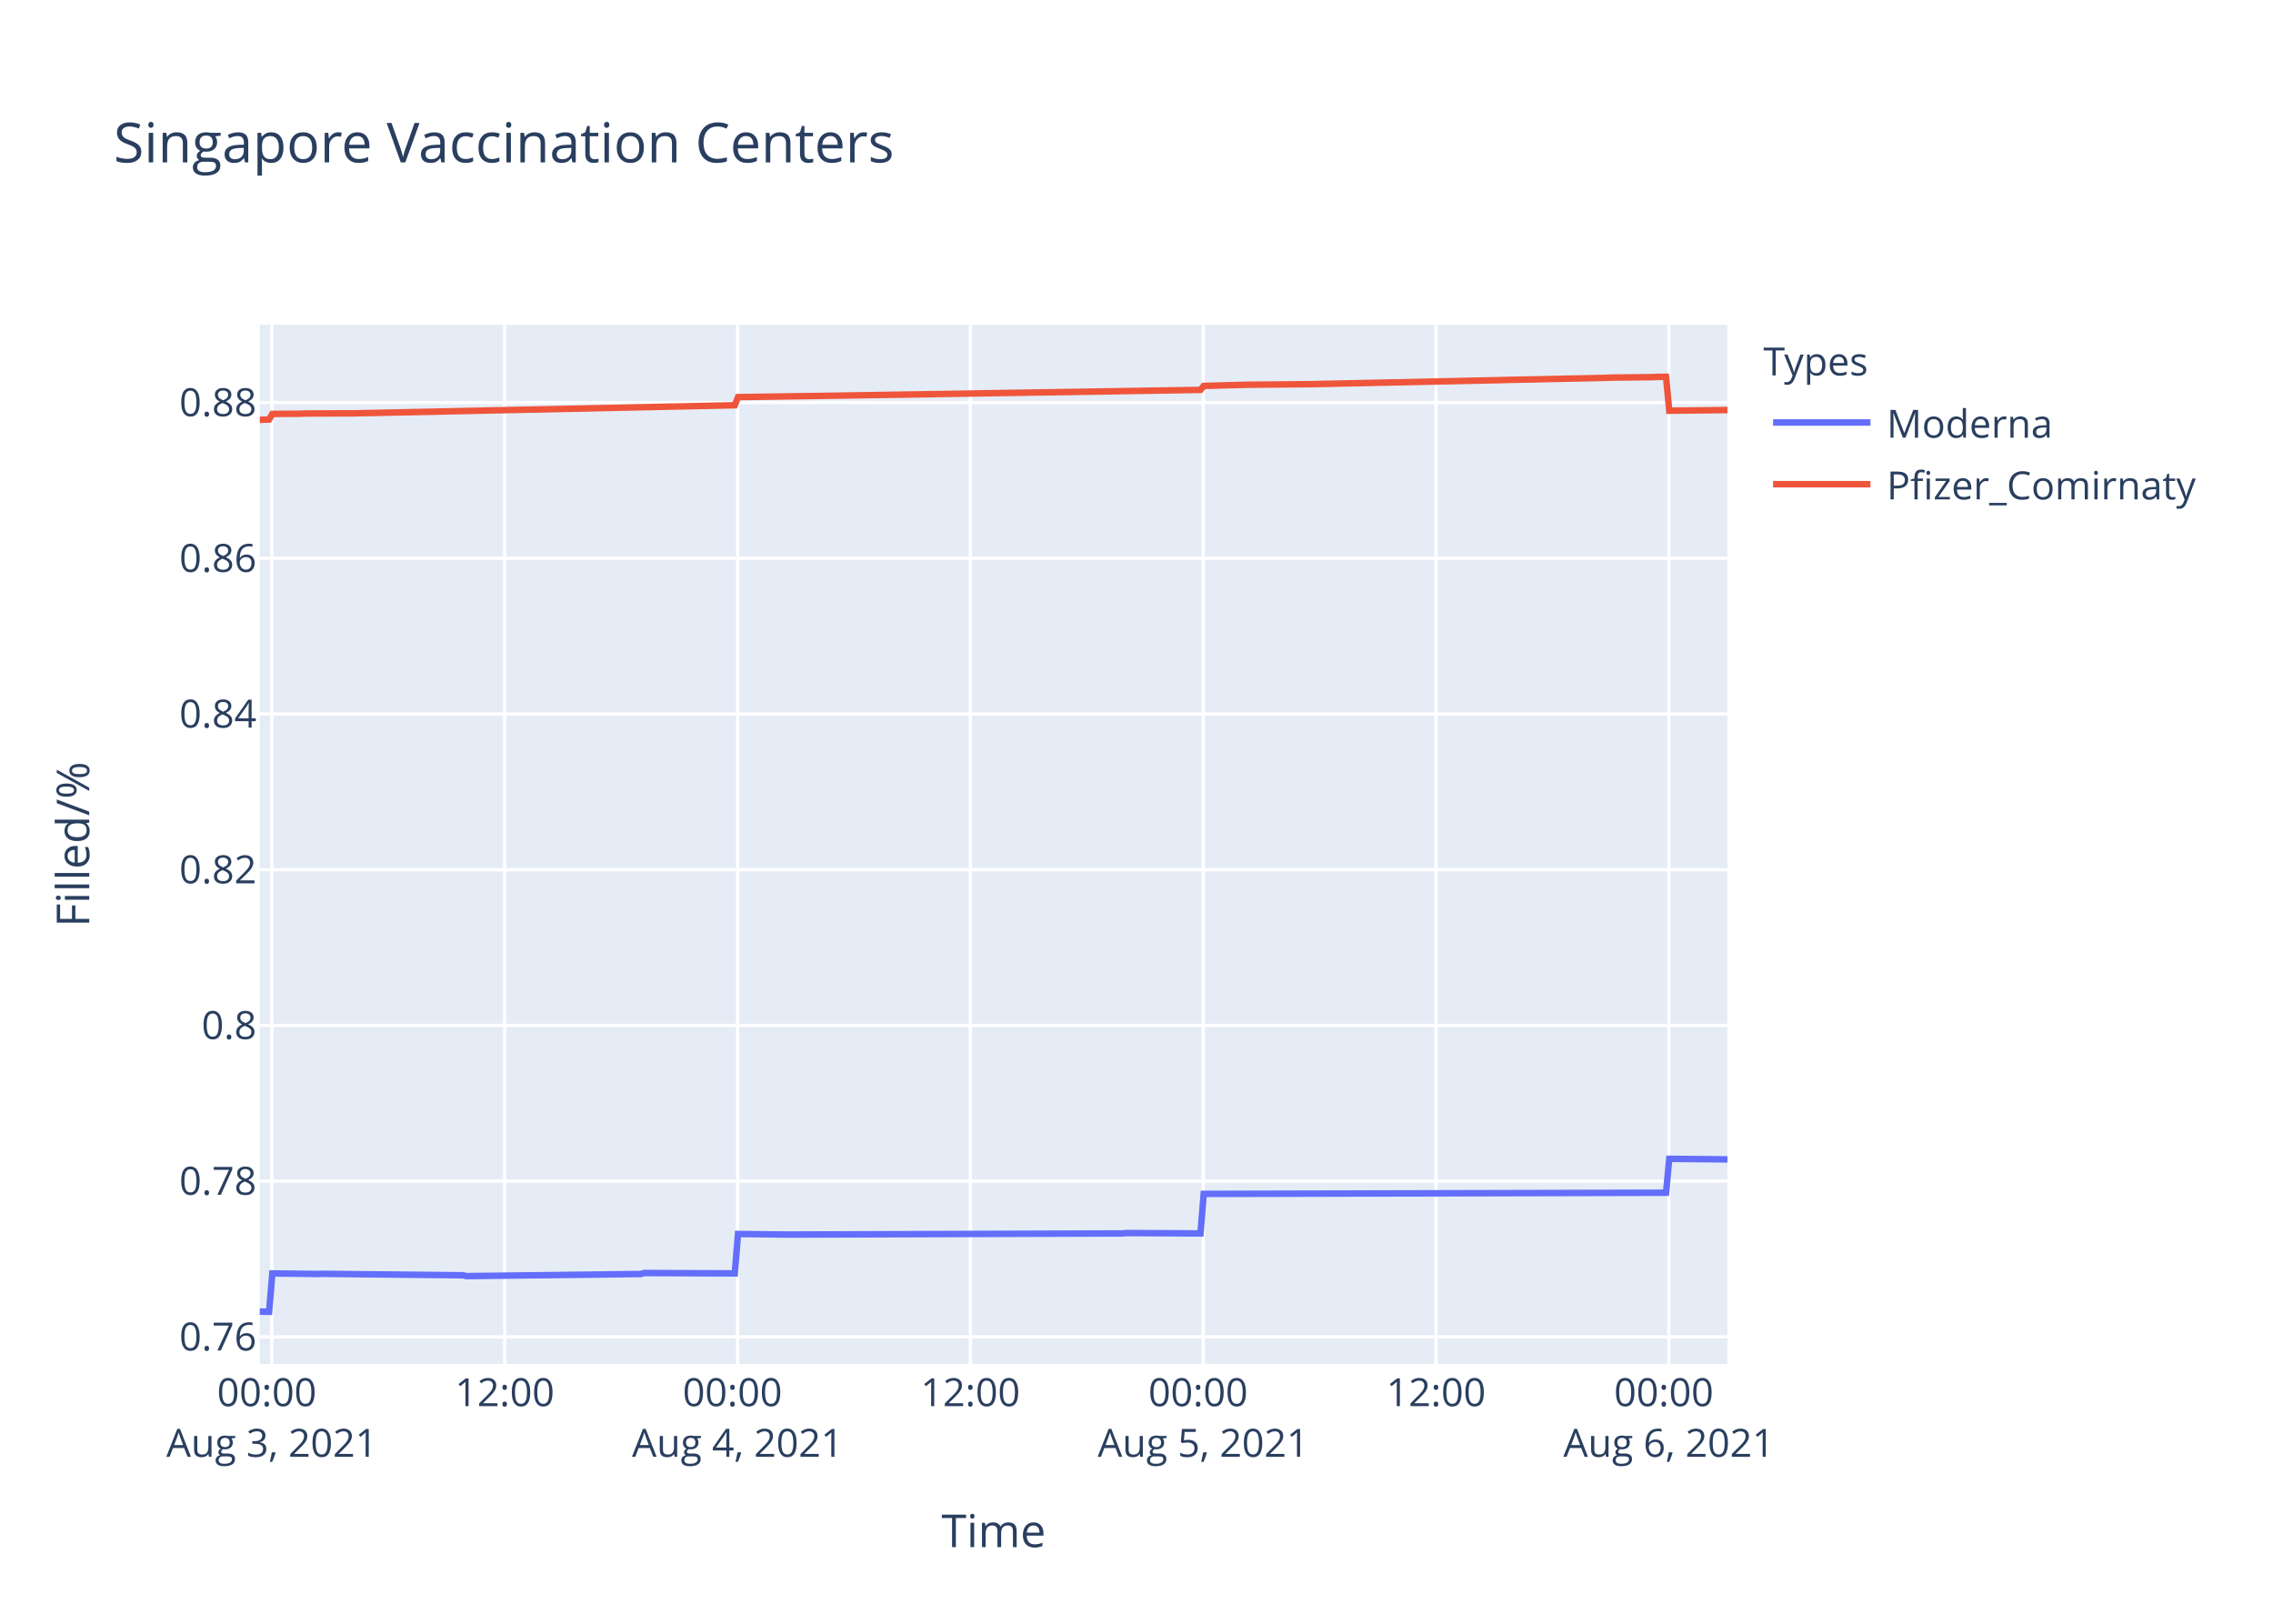
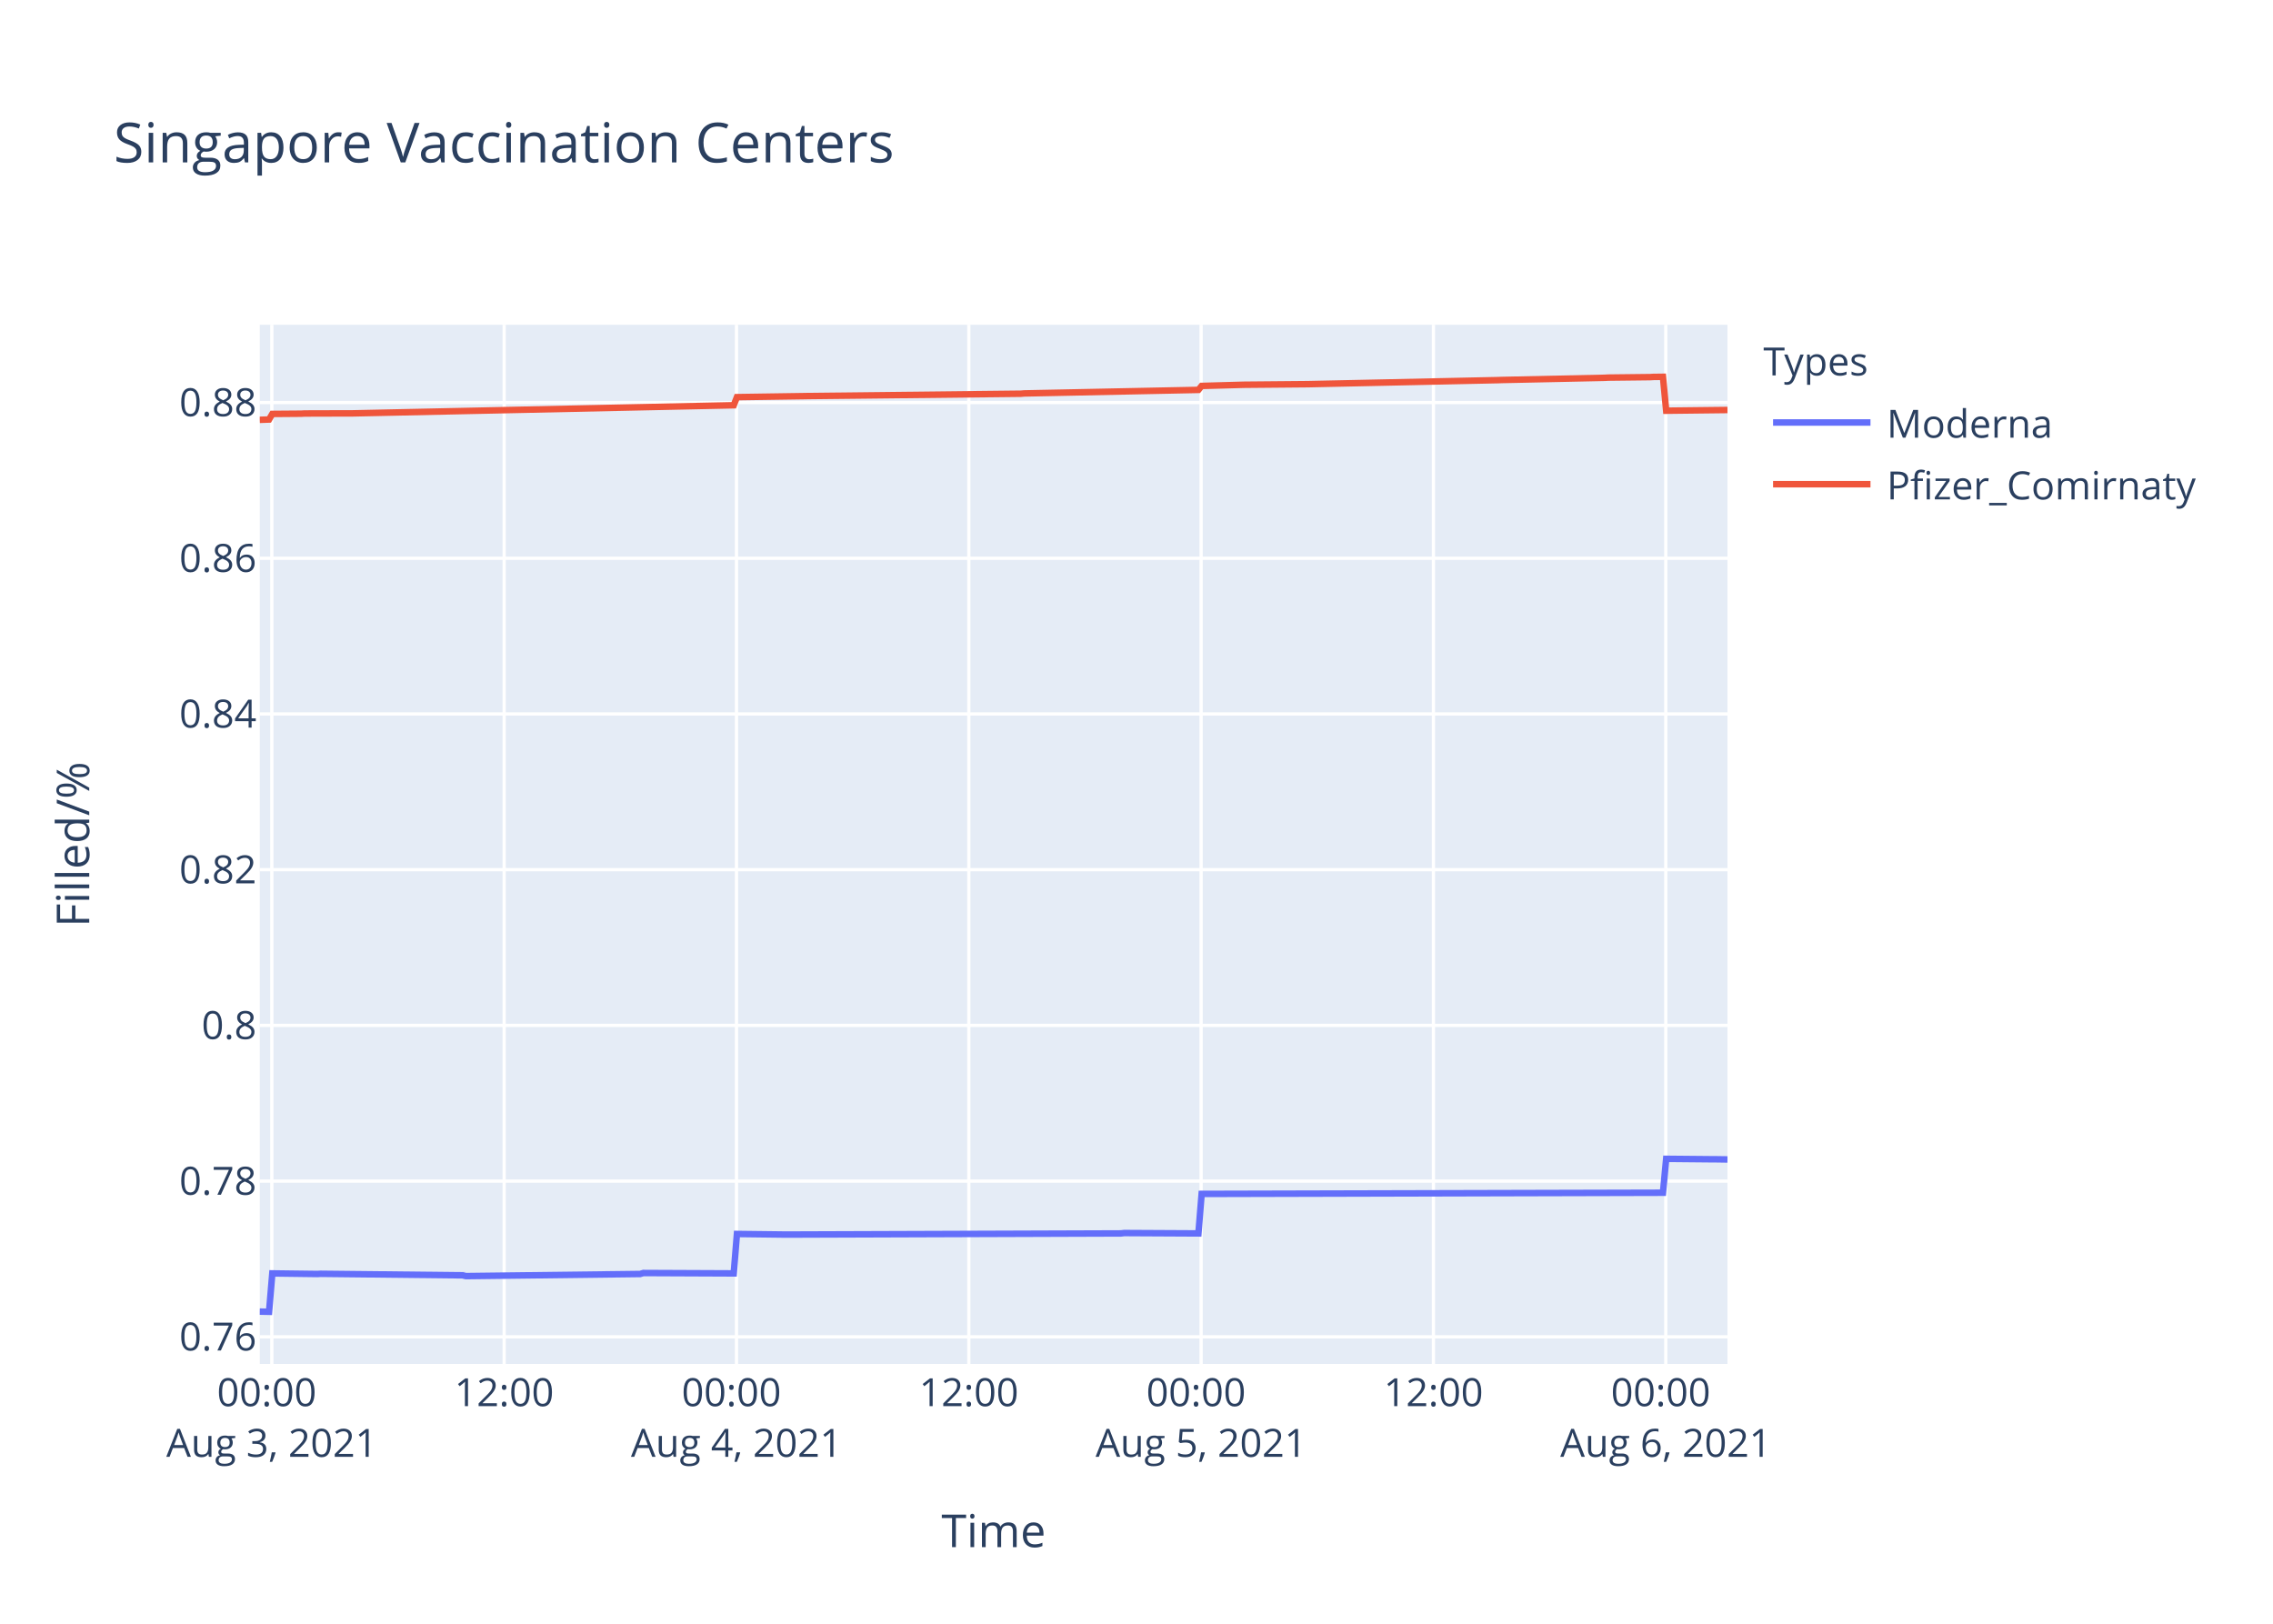
<svg xmlns="http://www.w3.org/2000/svg" class="main-svg" width="700" height="500" style="" viewBox="0 0 700 500">
  <rect x="0" y="0" width="700" height="500" style="fill: rgb(255, 255, 255); fill-opacity: 1;" />
-   <defs id="defs-6648b2">
+   <defs id="defs-7572a6">
    <g class="clips">
-       <clipPath id="clip6648b2xyplot" class="plotclip">
+       <clipPath id="clip7572a6xyplot" class="plotclip">
        <rect width="452" height="320" />
      </clipPath>
-       <clipPath class="axesclip" id="clip6648b2x">
+       <clipPath class="axesclip" id="clip7572a6x">
        <rect x="80" y="0" width="452" height="500" />
      </clipPath>
-       <clipPath class="axesclip" id="clip6648b2y">
+       <clipPath class="axesclip" id="clip7572a6y">
        <rect x="0" y="100" width="700" height="320" />
      </clipPath>
-       <clipPath class="axesclip" id="clip6648b2xy">
+       <clipPath class="axesclip" id="clip7572a6xy">
        <rect x="80" y="100" width="452" height="320" />
      </clipPath>
    </g>
    <g class="gradients" />
  </defs>
  <g class="bglayer">
    <rect class="bg" x="80" y="100" width="452" height="320" style="fill: rgb(229, 236, 246); fill-opacity: 1; stroke-width: 0;" />
  </g>
  <g class="layer-below">
    <g class="imagelayer" />
    <g class="shapelayer" />
  </g>
  <g class="cartesianlayer">
    <g class="subplot xy">
      <g class="layer-subplot">
        <g class="shapelayer" />
        <g class="imagelayer" />
      </g>
      <g class="gridlayer">
        <g class="x">
-           <path class="xgrid crisp" transform="translate(83.72,0)" d="M0,100v320" style="stroke: rgb(255, 255, 255); stroke-opacity: 1; stroke-width: 1px;" />
-           <path class="xgrid crisp" transform="translate(155.43,0)" d="M0,100v320" style="stroke: rgb(255, 255, 255); stroke-opacity: 1; stroke-width: 1px;" />
-           <path class="xgrid crisp" transform="translate(227.13,0)" d="M0,100v320" style="stroke: rgb(255, 255, 255); stroke-opacity: 1; stroke-width: 1px;" />
-           <path class="xgrid crisp" transform="translate(298.84,0)" d="M0,100v320" style="stroke: rgb(255, 255, 255); stroke-opacity: 1; stroke-width: 1px;" />
-           <path class="xgrid crisp" transform="translate(370.54,0)" d="M0,100v320" style="stroke: rgb(255, 255, 255); stroke-opacity: 1; stroke-width: 1px;" />
-           <path class="xgrid crisp" transform="translate(442.24,0)" d="M0,100v320" style="stroke: rgb(255, 255, 255); stroke-opacity: 1; stroke-width: 1px;" />
-           <path class="xgrid crisp" transform="translate(513.95,0)" d="M0,100v320" style="stroke: rgb(255, 255, 255); stroke-opacity: 1; stroke-width: 1px;" />
+           <path class="xgrid crisp" transform="translate(83.71,0)" d="M0,100v320" style="stroke: rgb(255, 255, 255); stroke-opacity: 1; stroke-width: 1px;" />
+           <path class="xgrid crisp" transform="translate(155.26,0)" d="M0,100v320" style="stroke: rgb(255, 255, 255); stroke-opacity: 1; stroke-width: 1px;" />
+           <path class="xgrid crisp" transform="translate(226.81,0)" d="M0,100v320" style="stroke: rgb(255, 255, 255); stroke-opacity: 1; stroke-width: 1px;" />
+           <path class="xgrid crisp" transform="translate(298.36,0)" d="M0,100v320" style="stroke: rgb(255, 255, 255); stroke-opacity: 1; stroke-width: 1px;" />
+           <path class="xgrid crisp" transform="translate(369.9,0)" d="M0,100v320" style="stroke: rgb(255, 255, 255); stroke-opacity: 1; stroke-width: 1px;" />
+           <path class="xgrid crisp" transform="translate(441.45,0)" d="M0,100v320" style="stroke: rgb(255, 255, 255); stroke-opacity: 1; stroke-width: 1px;" />
+           <path class="xgrid crisp" transform="translate(513,0)" d="M0,100v320" style="stroke: rgb(255, 255, 255); stroke-opacity: 1; stroke-width: 1px;" />
        </g>
        <g class="y">
          <path class="ygrid crisp" transform="translate(0,411.65)" d="M80,0h452" style="stroke: rgb(255, 255, 255); stroke-opacity: 1; stroke-width: 1px;" />
          <path class="ygrid crisp" transform="translate(0,363.7)" d="M80,0h452" style="stroke: rgb(255, 255, 255); stroke-opacity: 1; stroke-width: 1px;" />
          <path class="ygrid crisp" transform="translate(0,315.75)" d="M80,0h452" style="stroke: rgb(255, 255, 255); stroke-opacity: 1; stroke-width: 1px;" />
          <path class="ygrid crisp" transform="translate(0,267.8)" d="M80,0h452" style="stroke: rgb(255, 255, 255); stroke-opacity: 1; stroke-width: 1px;" />
          <path class="ygrid crisp" transform="translate(0,219.85)" d="M80,0h452" style="stroke: rgb(255, 255, 255); stroke-opacity: 1; stroke-width: 1px;" />
          <path class="ygrid crisp" transform="translate(0,171.91)" d="M80,0h452" style="stroke: rgb(255, 255, 255); stroke-opacity: 1; stroke-width: 1px;" />
          <path class="ygrid crisp" transform="translate(0,123.96)" d="M80,0h452" style="stroke: rgb(255, 255, 255); stroke-opacity: 1; stroke-width: 1px;" />
        </g>
      </g>
      <g class="zerolinelayer" />
      <path class="xlines-below" />
      <path class="ylines-below" />
      <g class="overlines-below" />
      <g class="xaxislayer-below" />
      <g class="yaxislayer-below" />
      <g class="overaxes-below" />
-       <g class="plot" transform="translate(80,100)" clip-path="url('#clip6648b2xyplot')">
+       <g class="plot" transform="translate(80,100)" clip-path="url('#clip7572a6xyplot')">
        <g class="scatterlayer mlayer">
-           <g class="trace scatter trace7c0e04" style="stroke-miterlimit: 2; opacity: 1;">
+           <g class="trace scatter trace77fe4c" style="stroke-miterlimit: 2; opacity: 1;">
            <g class="fills" />
            <g class="errorbars" />
            <g class="lines">
-               <path class="js-line" d="M0,303.88L2.87,303.94L3.87,292.12L17.81,292.3L18.8,292.24L62.63,292.71L63.62,292.95L117.4,292.3L118.39,292L146.28,292.12L147.28,279.98L162.21,280.16L163.21,280.16L265.8,279.81L266.8,279.69L289.7,279.81L290.7,267.64L433.08,267.28L434.07,256.84L448.01,256.97L449.01,256.97L452,257.03" style="vector-effect: non-scaling-stroke; fill: none; stroke: rgb(99, 110, 250); stroke-opacity: 1; stroke-width: 2px; opacity: 1;" />
+               <path class="js-line" d="M0,303.88L2.86,303.94L3.86,292.12L17.77,292.3L18.76,292.24L62.49,292.71L63.48,292.95L117.14,292.3L118.13,292L145.96,292.12L146.95,279.98L161.85,280.16L162.85,280.16L265.22,279.81L266.21,279.69L289.07,279.81L290.06,267.64L432.13,267.28L433.12,256.84L447.03,256.97L448.02,256.97L452,257.03" style="vector-effect: non-scaling-stroke; fill: none; stroke: rgb(99, 110, 250); stroke-opacity: 1; stroke-width: 2px; opacity: 1;" />
            </g>
            <g class="points" />
            <g class="text" />
          </g>
-           <g class="trace scatter trace0f48d4" style="stroke-miterlimit: 2; opacity: 1;">
+           <g class="trace scatter tracefd213f" style="stroke-miterlimit: 2; opacity: 1;">
            <g class="fills" />
            <g class="errorbars" />
            <g class="lines">
-               <path class="js-line" d="M0,29.28L2.87,29.18L3.87,27.46L12.83,27.39L13.83,27.33L27.77,27.29L28.77,27.29L146.28,24.79L147.28,22.29L167.2,21.99L168.19,21.98L289.7,20.06L290.7,18.84L303.64,18.48L304.64,18.47L322.56,18.31L323.56,18.3L382.28,17.05L383.28,17.01L415.15,16.34L416.14,16.28L429.09,16.13L430.09,16.07L433.08,16.03L434.07,26.47L452,26.26" style="vector-effect: non-scaling-stroke; fill: none; stroke: rgb(239, 85, 59); stroke-opacity: 1; stroke-width: 2px; opacity: 1;" />
+               <path class="js-line" d="M0,29.28L2.86,29.18L3.86,27.46L12.8,27.39L13.8,27.33L27.71,27.29L28.7,27.29L145.96,24.79L146.95,22.29L167.82,21.98L168.81,21.96L234.42,21.24L235.4,21.15L289.07,20.06L290.06,18.84L302.98,18.48L303.97,18.47L321.86,18.31L322.85,18.3L381.44,17.05L382.44,17.01L414.24,16.34L415.23,16.28L428.15,16.13L429.14,16.07L432.13,16.03L433.12,26.47L452,26.25" style="vector-effect: non-scaling-stroke; fill: none; stroke: rgb(239, 85, 59); stroke-opacity: 1; stroke-width: 2px; opacity: 1;" />
            </g>
            <g class="points" />
            <g class="text" />
          </g>
        </g>
      </g>
      <g class="overplot" />
      <path class="xlines-above crisp" d="M0,0" style="fill: none;" />
      <path class="ylines-above crisp" d="M0,0" style="fill: none;" />
      <g class="overlines-above" />
      <g class="xaxislayer-above">
        <g class="xtick">
-           <text text-anchor="middle" x="0" y="433" transform="translate(83.72,0)" style="font-family: 'Open Sans', verdana, arial, sans-serif; font-size: 12px; fill: rgb(42, 63, 95); fill-opacity: 1; white-space: pre;">
+           <text text-anchor="middle" x="0" y="433" transform="translate(83.71,0)" style="font-family: 'Open Sans', verdana, arial, sans-serif; font-size: 12px; fill: rgb(42, 63, 95); fill-opacity: 1; white-space: pre;">
            <tspan class="line" dy="0em" x="0" y="433">00:00</tspan>
            <tspan class="line" dy="1.3em" x="0" y="433">Aug 3, 2021</tspan>
          </text>
        </g>
        <g class="xtick">
-           <text text-anchor="middle" x="0" y="433" transform="translate(155.43,0)" style="font-family: 'Open Sans', verdana, arial, sans-serif; font-size: 12px; fill: rgb(42, 63, 95); fill-opacity: 1; white-space: pre;">12:00</text>
-         </g>
-         <g class="xtick">
-           <text text-anchor="middle" x="0" y="433" transform="translate(227.13,0)" style="font-family: 'Open Sans', verdana, arial, sans-serif; font-size: 12px; fill: rgb(42, 63, 95); fill-opacity: 1; white-space: pre;">
+           <text text-anchor="middle" x="0" y="433" transform="translate(155.26,0)" style="font-family: 'Open Sans', verdana, arial, sans-serif; font-size: 12px; fill: rgb(42, 63, 95); fill-opacity: 1; white-space: pre;">12:00</text>
+         </g>
+         <g class="xtick">
+           <text text-anchor="middle" x="0" y="433" transform="translate(226.81,0)" style="font-family: 'Open Sans', verdana, arial, sans-serif; font-size: 12px; fill: rgb(42, 63, 95); fill-opacity: 1; white-space: pre;">
            <tspan class="line" dy="0em" x="0" y="433">00:00</tspan>
            <tspan class="line" dy="1.3em" x="0" y="433">Aug 4, 2021</tspan>
          </text>
        </g>
        <g class="xtick">
-           <text text-anchor="middle" x="0" y="433" transform="translate(298.84,0)" style="font-family: 'Open Sans', verdana, arial, sans-serif; font-size: 12px; fill: rgb(42, 63, 95); fill-opacity: 1; white-space: pre;">12:00</text>
-         </g>
-         <g class="xtick">
-           <text text-anchor="middle" x="0" y="433" transform="translate(370.54,0)" style="font-family: 'Open Sans', verdana, arial, sans-serif; font-size: 12px; fill: rgb(42, 63, 95); fill-opacity: 1; white-space: pre;">
+           <text text-anchor="middle" x="0" y="433" transform="translate(298.36,0)" style="font-family: 'Open Sans', verdana, arial, sans-serif; font-size: 12px; fill: rgb(42, 63, 95); fill-opacity: 1; white-space: pre;">12:00</text>
+         </g>
+         <g class="xtick">
+           <text text-anchor="middle" x="0" y="433" transform="translate(369.9,0)" style="font-family: 'Open Sans', verdana, arial, sans-serif; font-size: 12px; fill: rgb(42, 63, 95); fill-opacity: 1; white-space: pre;">
            <tspan class="line" dy="0em" x="0" y="433">00:00</tspan>
            <tspan class="line" dy="1.3em" x="0" y="433">Aug 5, 2021</tspan>
          </text>
        </g>
        <g class="xtick">
-           <text text-anchor="middle" x="0" y="433" transform="translate(442.24,0)" style="font-family: 'Open Sans', verdana, arial, sans-serif; font-size: 12px; fill: rgb(42, 63, 95); fill-opacity: 1; white-space: pre;">12:00</text>
-         </g>
-         <g class="xtick">
-           <text text-anchor="middle" x="0" y="433" transform="translate(513.95,0)" style="font-family: 'Open Sans', verdana, arial, sans-serif; font-size: 12px; fill: rgb(42, 63, 95); fill-opacity: 1; white-space: pre;">
+           <text text-anchor="middle" x="0" y="433" transform="translate(441.45,0)" style="font-family: 'Open Sans', verdana, arial, sans-serif; font-size: 12px; fill: rgb(42, 63, 95); fill-opacity: 1; white-space: pre;">12:00</text>
+         </g>
+         <g class="xtick">
+           <text text-anchor="middle" x="0" y="433" transform="translate(513,0)" style="font-family: 'Open Sans', verdana, arial, sans-serif; font-size: 12px; fill: rgb(42, 63, 95); fill-opacity: 1; white-space: pre;">
            <tspan class="line" dy="0em" x="0" y="433">00:00</tspan>
            <tspan class="line" dy="1.3em" x="0" y="433">Aug 6, 2021</tspan>
          </text>
        </g>
      </g>
      <g class="yaxislayer-above">
        <g class="ytick">
          <text text-anchor="end" x="79" y="4.2" transform="translate(0,411.65)" style="font-family: 'Open Sans', verdana, arial, sans-serif; font-size: 12px; fill: rgb(42, 63, 95); fill-opacity: 1; white-space: pre;">0.76</text>
        </g>
        <g class="ytick">
          <text text-anchor="end" x="79" y="4.2" transform="translate(0,363.7)" style="font-family: 'Open Sans', verdana, arial, sans-serif; font-size: 12px; fill: rgb(42, 63, 95); fill-opacity: 1; white-space: pre;">0.78</text>
        </g>
        <g class="ytick">
          <text text-anchor="end" x="79" y="4.2" transform="translate(0,315.75)" style="font-family: 'Open Sans', verdana, arial, sans-serif; font-size: 12px; fill: rgb(42, 63, 95); fill-opacity: 1; white-space: pre;">0.8</text>
        </g>
        <g class="ytick">
          <text text-anchor="end" x="79" y="4.2" transform="translate(0,267.8)" style="font-family: 'Open Sans', verdana, arial, sans-serif; font-size: 12px; fill: rgb(42, 63, 95); fill-opacity: 1; white-space: pre;">0.82</text>
        </g>
        <g class="ytick">
          <text text-anchor="end" x="79" y="4.2" transform="translate(0,219.85)" style="font-family: 'Open Sans', verdana, arial, sans-serif; font-size: 12px; fill: rgb(42, 63, 95); fill-opacity: 1; white-space: pre;">0.84</text>
        </g>
        <g class="ytick">
          <text text-anchor="end" x="79" y="4.2" transform="translate(0,171.91)" style="font-family: 'Open Sans', verdana, arial, sans-serif; font-size: 12px; fill: rgb(42, 63, 95); fill-opacity: 1; white-space: pre;">0.86</text>
        </g>
        <g class="ytick">
          <text text-anchor="end" x="79" y="4.2" transform="translate(0,123.96)" style="font-family: 'Open Sans', verdana, arial, sans-serif; font-size: 12px; fill: rgb(42, 63, 95); fill-opacity: 1; white-space: pre;">0.88</text>
        </g>
      </g>
      <g class="overaxes-above" />
    </g>
  </g>
  <g class="polarlayer" />
  <g class="ternarylayer" />
  <g class="geolayer" />
  <g class="funnelarealayer" />
  <g class="pielayer" />
  <g class="treemaplayer" />
  <g class="sunburstlayer" />
  <g class="glimages" />
-   <defs id="topdefs-6648b2">
+   <defs id="topdefs-7572a6">
    <g class="clips" />
-     <clipPath id="legend6648b2">
+     <clipPath id="legend7572a6">
      <rect width="147" height="64" x="0" y="0" />
    </clipPath>
  </defs>
  <g class="layer-above">
    <g class="imagelayer" />
    <g class="shapelayer" />
  </g>
  <g class="infolayer">
    <g class="legend" pointer-events="all" transform="translate(541.04,100)">
      <rect class="bg" shape-rendering="crispEdges" width="147" height="64" x="0" y="0" style="stroke: rgb(68, 68, 68); stroke-opacity: 1; fill: rgb(255, 255, 255); fill-opacity: 1; stroke-width: 0px;" />
-       <g class="scrollbox" transform="" clip-path="url('#legend6648b2')">
+       <g class="scrollbox" transform="" clip-path="url('#legend7572a6')">
        <text class="legendtitletext" text-anchor="start" x="2" y="15.6" style="font-family: 'Open Sans', verdana, arial, sans-serif; font-size: 12px; fill: rgb(42, 63, 95); fill-opacity: 1; white-space: pre;">Types</text>
        <g class="groups" transform="">
          <g class="traces" transform="translate(0,30.1)" style="opacity: 1;">
            <text class="legendtext" text-anchor="start" x="40" y="4.68" style="font-family: 'Open Sans', verdana, arial, sans-serif; font-size: 12px; fill: rgb(42, 63, 95); fill-opacity: 1; white-space: pre;">Moderna</text>
            <g class="layers" style="opacity: 1;">
              <g class="legendfill" />
              <g class="legendlines">
                <path class="js-line" d="M5,0h30" style="fill: none; stroke: rgb(99, 110, 250); stroke-opacity: 1; stroke-width: 2px;" />
              </g>
              <g class="legendsymbols">
                <g class="legendpoints" />
              </g>
            </g>
            <rect class="legendtoggle" x="0" y="-9.5" width="141.656" height="19" style="fill: rgb(0, 0, 0); fill-opacity: 0;" />
          </g>
        </g>
        <g class="groups" transform="">
          <g class="traces" transform="translate(0,49.1)" style="opacity: 1;">
            <text class="legendtext" text-anchor="start" x="40" y="4.68" style="font-family: 'Open Sans', verdana, arial, sans-serif; font-size: 12px; fill: rgb(42, 63, 95); fill-opacity: 1; white-space: pre;">Pfizer_Comirnaty</text>
            <g class="layers" style="opacity: 1;">
              <g class="legendfill" />
              <g class="legendlines">
                <path class="js-line" d="M5,0h30" style="fill: none; stroke: rgb(239, 85, 59); stroke-opacity: 1; stroke-width: 2px;" />
              </g>
              <g class="legendsymbols">
                <g class="legendpoints" />
              </g>
            </g>
            <rect class="legendtoggle" x="0" y="-9.5" width="141.656" height="19" style="fill: rgb(0, 0, 0); fill-opacity: 0;" />
          </g>
        </g>
      </g>
      <rect class="scrollbar" rx="20" ry="3" width="0" height="0" x="0" y="0" style="fill: rgb(128, 139, 164); fill-opacity: 1;" />
    </g>
    <g class="g-gtitle">
      <text class="gtitle" x="35" y="50" text-anchor="start" dy="0em" style="font-family: 'Open Sans', verdana, arial, sans-serif; font-size: 17px; fill: rgb(42, 63, 95); opacity: 1; font-weight: normal; white-space: pre;">Singapore Vaccination Centers</text>
    </g>
    <g class="g-xtitle">
      <text class="xtitle" x="306" y="476.409" text-anchor="middle" style="font-family: 'Open Sans', verdana, arial, sans-serif; font-size: 14px; fill: rgb(42, 63, 95); opacity: 1; font-weight: normal; white-space: pre;">Time</text>
    </g>
    <g class="g-ytitle">
      <text class="ytitle" transform="rotate(-90,27.48125,260)" x="27.481" y="260" text-anchor="middle" style="font-family: 'Open Sans', verdana, arial, sans-serif; font-size: 14px; fill: rgb(42, 63, 95); opacity: 1; font-weight: normal; white-space: pre;">Filled/%</text>
    </g>
  </g>
</svg>
